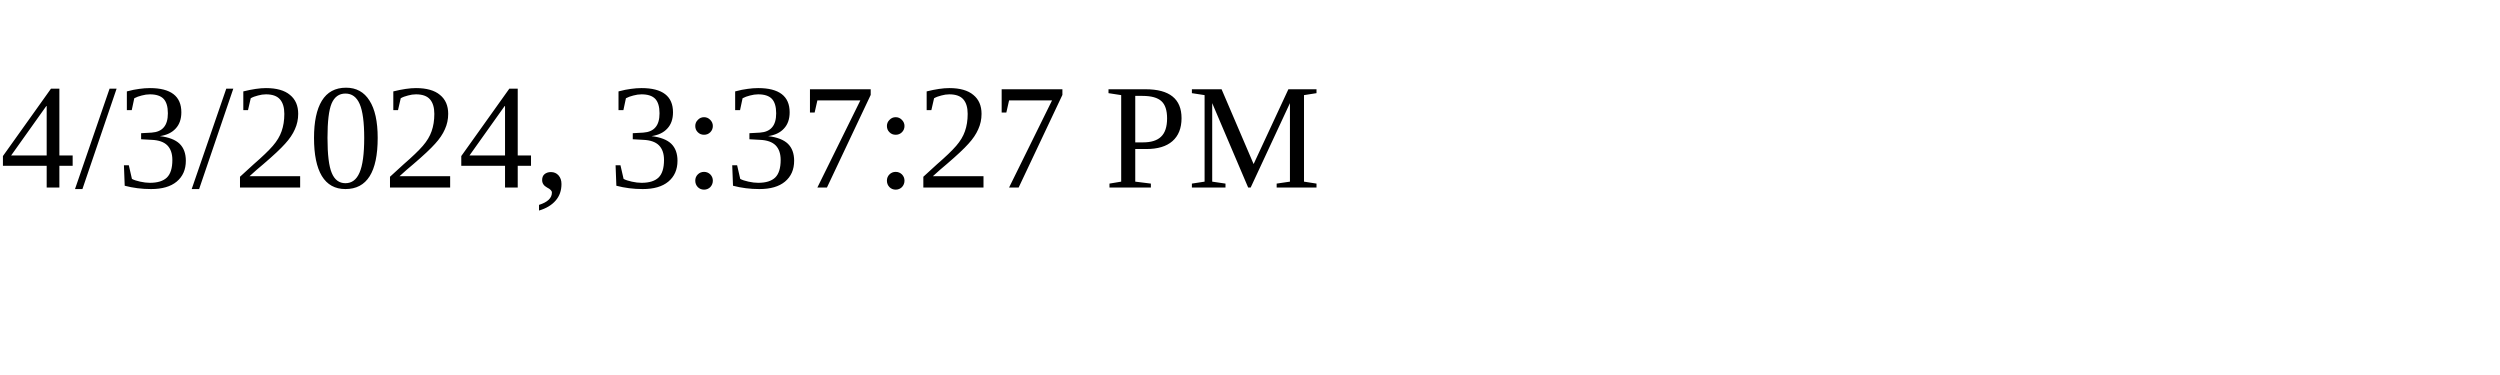
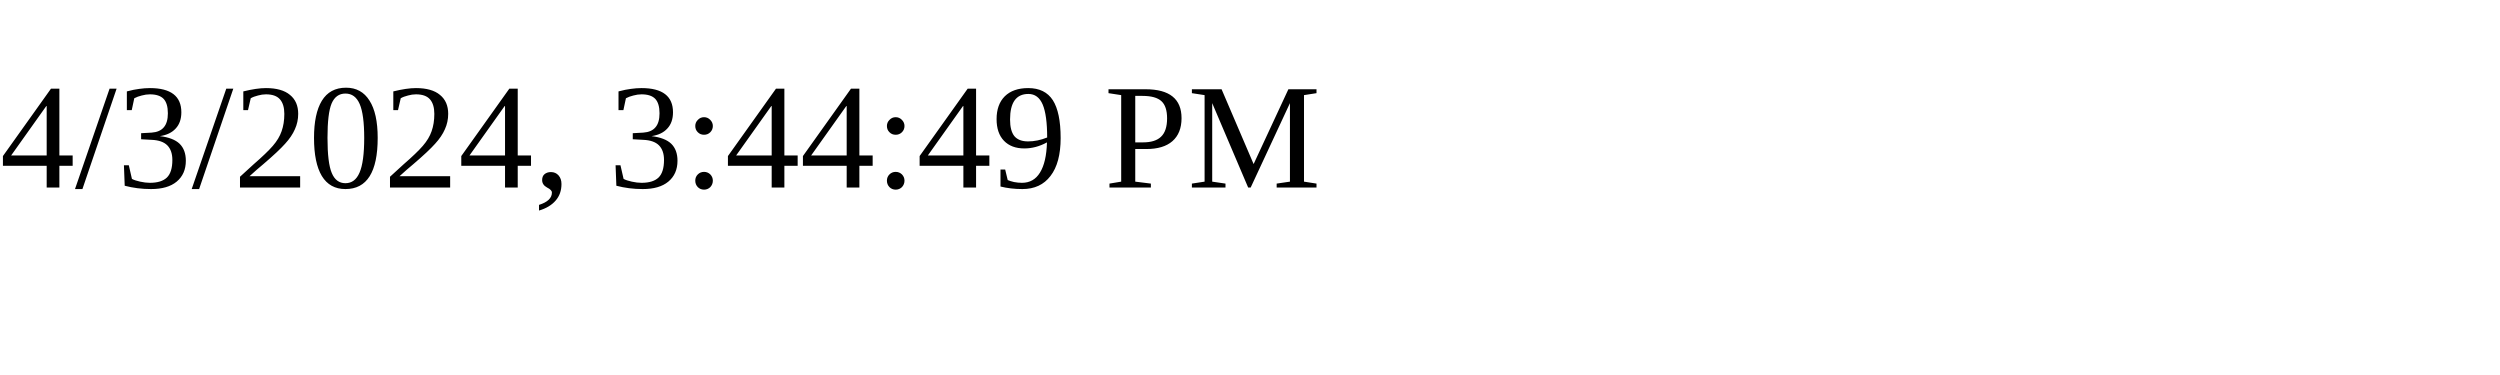
<svg xmlns="http://www.w3.org/2000/svg" height="30" width="200">
-   <text x="0" y="15">4/3/2024, 3:37:27 PM</text>
+   <text x="0" y="15">4/3/2024, 3:44:49 PM</text>
</svg>
